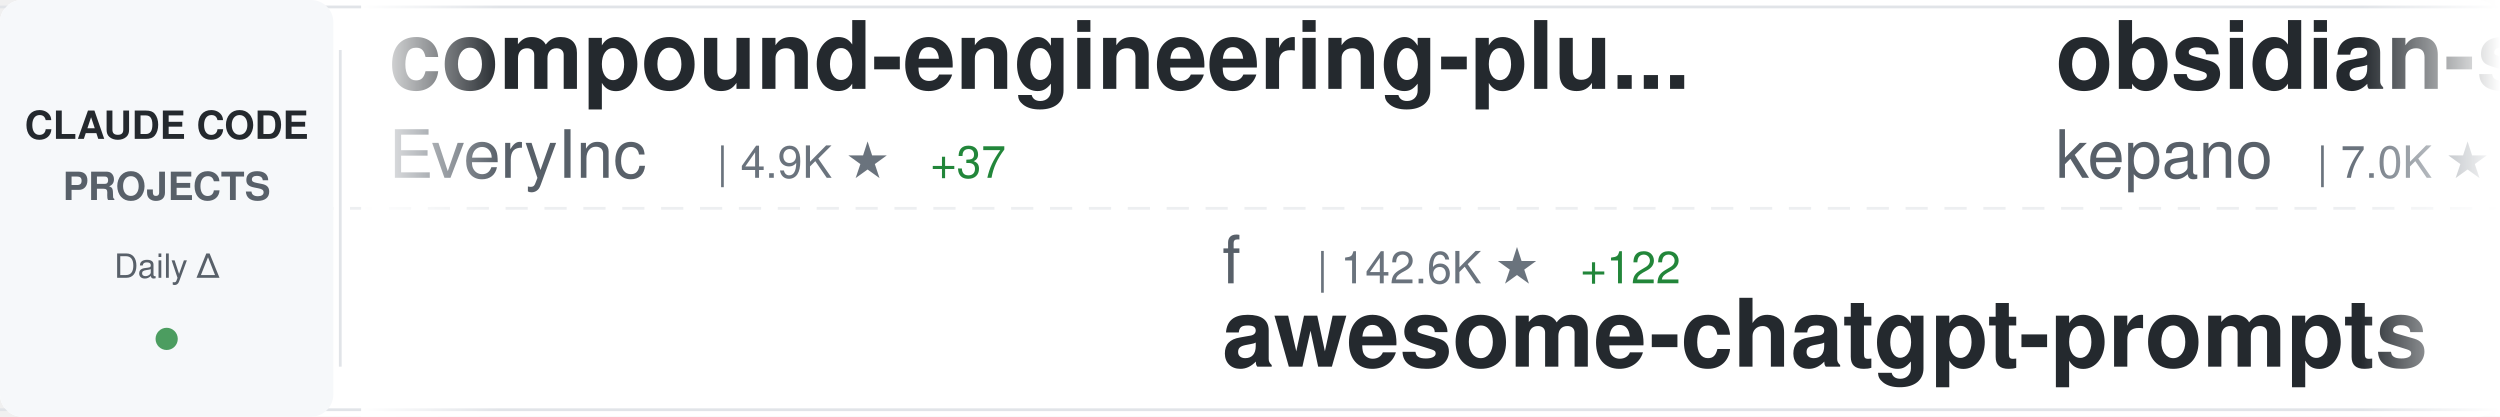
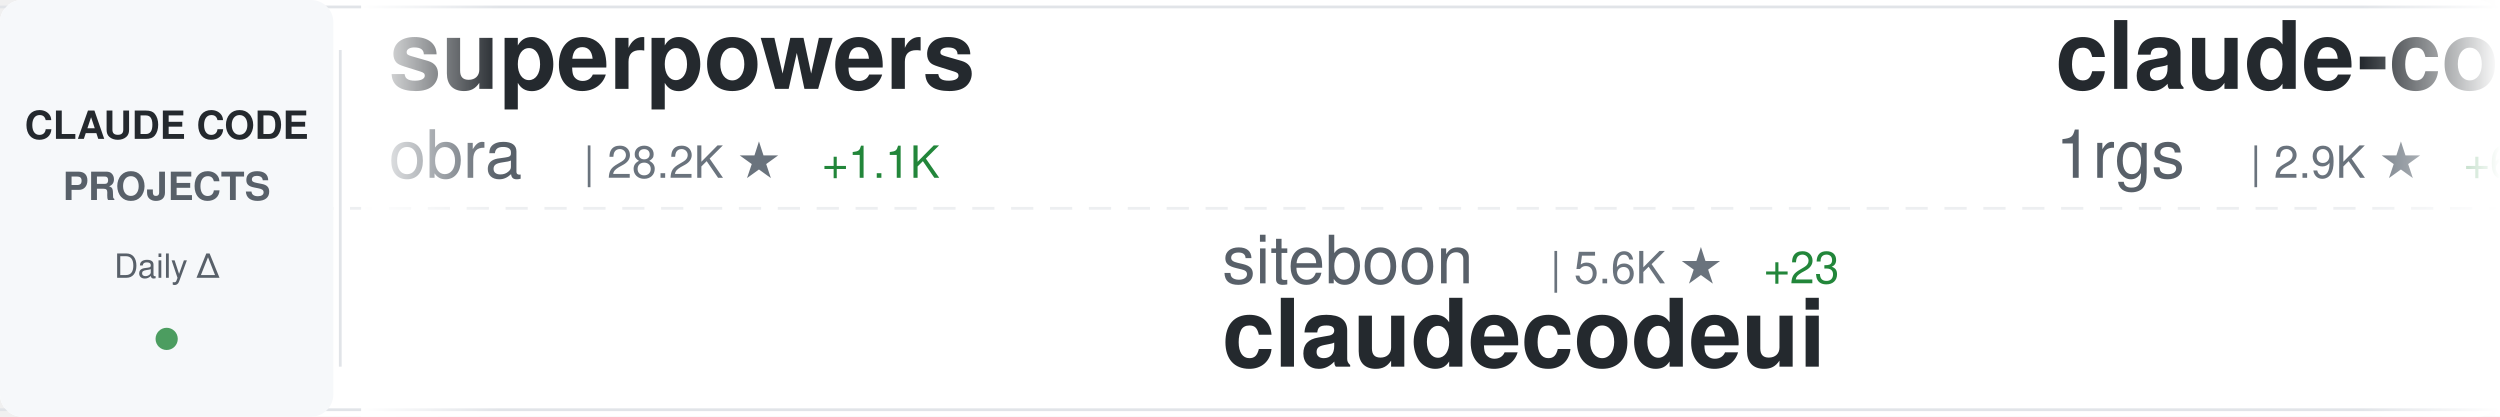
<svg xmlns="http://www.w3.org/2000/svg" width="900" height="150">
  <defs>
    <linearGradient id="awesomeLeftFade" x1="0%" y1="0%" x2="100%" y2="0%">
      <stop offset="0%" style="stop-color:#ffffff;stop-opacity:1" />
      <stop offset="100%" style="stop-color:#ffffff;stop-opacity:0" />
    </linearGradient>
    <linearGradient id="awesomeRightFade" x1="0%" y1="0%" x2="100%" y2="0%">
      <stop offset="0%" style="stop-color:#ffffff;stop-opacity:0" />
      <stop offset="100%" style="stop-color:#ffffff;stop-opacity:1" />
    </linearGradient>
  </defs>
  <rect width="900" height="150" fill="#ffffff" rx="8" />
  <rect x="0" y="2" width="900" height="1" fill="#e1e4e8" />
  <rect x="0" y="147" width="900" height="1" fill="#e1e4e8" />
  <line x1="0" y1="75" x2="900" y2="75" stroke="#e1e4e8" stroke-width="1" stroke-dasharray="8 6" opacity="0.6" />
  <rect x="0" y="0" width="120" height="150" fill="#f6f8fa" rx="8" />
  <text x="60" y="50" font-family="-apple-system, BlinkMacSystemFont, 'Segoe UI', Helvetica, Arial, sans-serif" font-size="14" font-weight="600" fill="#24292e" text-anchor="middle">CLAUDE CODE</text>
  <text x="60" y="72" font-family="-apple-system, BlinkMacSystemFont, 'Segoe UI', Helvetica, Arial, sans-serif" font-size="14" font-weight="600" fill="#586069" text-anchor="middle">PROJECTS</text>
  <text x="60" y="100" font-family="-apple-system, BlinkMacSystemFont, 'Segoe UI', Helvetica, Arial, sans-serif" font-size="12" font-weight="500" fill="#586069" text-anchor="middle">Daily Δ</text>
  <circle cx="60" cy="122" r="4" fill="#22863a" opacity="0.8" />
  <rect x="122" y="18" width="1" height="114" fill="#e1e4e8" />
  <clipPath id="awesomeTickerClip">
    <rect x="130" y="0" width="770" height="150" />
  </clipPath>
  <g clip-path="url(#awesomeTickerClip)">
    <g id="awesomeTickerItems">
      <animateTransform attributeName="transform" attributeType="XML" type="translate" from="0 0" to="-3000 0" dur="54s" repeatCount="indefinite" />
      <g transform="translate(0, 0)">
-         <text x="140" y="32" font-family="-apple-system, BlinkMacSystemFont, 'Segoe UI', Helvetica, Arial, sans-serif" font-size="34" font-weight="600" fill="#24292e">compound-engineering-plu...</text>
-         <text x="140" y="64" font-family="-apple-system, BlinkMacSystemFont, 'Segoe UI', Helvetica, Arial, sans-serif" font-size="24" font-weight="400" fill="#586069">EveryInc</text>
-         <text x="258" y="64" font-family="-apple-system, BlinkMacSystemFont, 'Segoe UI', Helvetica, Arial, sans-serif" font-size="16" font-weight="500" fill="#6a737d">| 4.9K ★</text>
-         <text x="335" y="64" font-family="-apple-system, BlinkMacSystemFont, 'Segoe UI', Helvetica, Arial, sans-serif" font-size="16" font-weight="500" fill="#22863a"> +37</text>
+         <text x="140" y="32" font-family="-apple-system, BlinkMacSystemFont, 'Segoe UI', Helvetica, Arial, sans-serif" font-size="34" font-weight="600" fill="#24292e">superpowers</text>
+         <text x="140" y="64" font-family="-apple-system, BlinkMacSystemFont, 'Segoe UI', Helvetica, Arial, sans-serif" font-size="24" font-weight="400" fill="#586069">obra</text>
+         <text x="210" y="64" font-family="-apple-system, BlinkMacSystemFont, 'Segoe UI', Helvetica, Arial, sans-serif" font-size="16" font-weight="500" fill="#6a737d">| 28.2K ★</text>
+         <text x="296" y="64" font-family="-apple-system, BlinkMacSystemFont, 'Segoe UI', Helvetica, Arial, sans-serif" font-size="16" font-weight="500" fill="#22863a"> +1.1K</text>
      </g>
      <g transform="translate(300, 0)">
-         <text x="140" y="102" font-family="-apple-system, BlinkMacSystemFont, 'Segoe UI', Helvetica, Arial, sans-serif" font-size="24" font-weight="400" fill="#586069">f</text>
-         <text x="174" y="102" font-family="-apple-system, BlinkMacSystemFont, 'Segoe UI', Helvetica, Arial, sans-serif" font-size="16" font-weight="500" fill="#6a737d">| 142.6K ★</text>
-         <text x="269" y="102" font-family="-apple-system, BlinkMacSystemFont, 'Segoe UI', Helvetica, Arial, sans-serif" font-size="16" font-weight="500" fill="#22863a"> +122</text>
-         <text x="140" y="132" font-family="-apple-system, BlinkMacSystemFont, 'Segoe UI', Helvetica, Arial, sans-serif" font-size="34" font-weight="600" fill="#24292e">awesome-chatgpt-prompts</text>
+         <text x="140" y="102" font-family="-apple-system, BlinkMacSystemFont, 'Segoe UI', Helvetica, Arial, sans-serif" font-size="24" font-weight="400" fill="#586069">siteboon</text>
+         <text x="258" y="102" font-family="-apple-system, BlinkMacSystemFont, 'Segoe UI', Helvetica, Arial, sans-serif" font-size="16" font-weight="500" fill="#6a737d">| 5.6K ★</text>
+         <text x="335" y="102" font-family="-apple-system, BlinkMacSystemFont, 'Segoe UI', Helvetica, Arial, sans-serif" font-size="16" font-weight="500" fill="#22863a"> +23</text>
+         <text x="140" y="132" font-family="-apple-system, BlinkMacSystemFont, 'Segoe UI', Helvetica, Arial, sans-serif" font-size="34" font-weight="600" fill="#24292e">claudecodeui</text>
      </g>
      <g transform="translate(600, 0)">
-         <text x="140" y="32" font-family="-apple-system, BlinkMacSystemFont, 'Segoe UI', Helvetica, Arial, sans-serif" font-size="34" font-weight="600" fill="#24292e">obsidian-skills</text>
-         <text x="140" y="64" font-family="-apple-system, BlinkMacSystemFont, 'Segoe UI', Helvetica, Arial, sans-serif" font-size="24" font-weight="400" fill="#586069">kepano</text>
-         <text x="234" y="64" font-family="-apple-system, BlinkMacSystemFont, 'Segoe UI', Helvetica, Arial, sans-serif" font-size="16" font-weight="500" fill="#6a737d">| 7.0K ★</text>
-         <text x="311" y="64" font-family="-apple-system, BlinkMacSystemFont, 'Segoe UI', Helvetica, Arial, sans-serif" font-size="16" font-weight="500" fill="#22863a"> +180</text>
+         <text x="140" y="32" font-family="-apple-system, BlinkMacSystemFont, 'Segoe UI', Helvetica, Arial, sans-serif" font-size="34" font-weight="600" fill="#24292e">claude-code-proxy</text>
+         <text x="140" y="64" font-family="-apple-system, BlinkMacSystemFont, 'Segoe UI', Helvetica, Arial, sans-serif" font-size="24" font-weight="400" fill="#586069">1rgs</text>
+         <text x="210" y="64" font-family="-apple-system, BlinkMacSystemFont, 'Segoe UI', Helvetica, Arial, sans-serif" font-size="16" font-weight="500" fill="#6a737d">| 2.9K ★</text>
+         <text x="287" y="64" font-family="-apple-system, BlinkMacSystemFont, 'Segoe UI', Helvetica, Arial, sans-serif" font-size="16" font-weight="500" fill="#22863a"> +6</text>
      </g>
      <g transform="translate(900, 0)">
-         <text x="140" y="102" font-family="-apple-system, BlinkMacSystemFont, 'Segoe UI', Helvetica, Arial, sans-serif" font-size="24" font-weight="400" fill="#586069">frankbria</text>
-         <text x="270" y="102" font-family="-apple-system, BlinkMacSystemFont, 'Segoe UI', Helvetica, Arial, sans-serif" font-size="16" font-weight="500" fill="#6a737d">| 3.6K ★</text>
-         <text x="347" y="102" font-family="-apple-system, BlinkMacSystemFont, 'Segoe UI', Helvetica, Arial, sans-serif" font-size="16" font-weight="500" fill="#22863a"> +237</text>
-         <text x="140" y="132" font-family="-apple-system, BlinkMacSystemFont, 'Segoe UI', Helvetica, Arial, sans-serif" font-size="34" font-weight="600" fill="#24292e">ralph-claude-code</text>
+         <text x="140" y="102" font-family="-apple-system, BlinkMacSystemFont, 'Segoe UI', Helvetica, Arial, sans-serif" font-size="24" font-weight="400" fill="#586069">pchalasani</text>
+         <text x="282" y="102" font-family="-apple-system, BlinkMacSystemFont, 'Segoe UI', Helvetica, Arial, sans-serif" font-size="16" font-weight="500" fill="#6a737d">| 1.1K ★</text>
+         <text x="359" y="102" font-family="-apple-system, BlinkMacSystemFont, 'Segoe UI', Helvetica, Arial, sans-serif" font-size="16" font-weight="500" fill="#22863a"> +6</text>
+         <text x="140" y="132" font-family="-apple-system, BlinkMacSystemFont, 'Segoe UI', Helvetica, Arial, sans-serif" font-size="34" font-weight="600" fill="#24292e">claude-code-tools</text>
      </g>
      <g transform="translate(1200, 0)">
-         <text x="140" y="32" font-family="-apple-system, BlinkMacSystemFont, 'Segoe UI', Helvetica, Arial, sans-serif" font-size="34" font-weight="600" fill="#24292e">claude-code-acp</text>
-         <text x="140" y="64" font-family="-apple-system, BlinkMacSystemFont, 'Segoe UI', Helvetica, Arial, sans-serif" font-size="24" font-weight="400" fill="#586069">zed-industries</text>
-         <text x="330" y="64" font-family="-apple-system, BlinkMacSystemFont, 'Segoe UI', Helvetica, Arial, sans-serif" font-size="16" font-weight="500" fill="#6a737d">| 753 ★</text>
-         <text x="398" y="64" font-family="-apple-system, BlinkMacSystemFont, 'Segoe UI', Helvetica, Arial, sans-serif" font-size="16" font-weight="500" fill="#22863a"> +3</text>
+         <text x="140" y="32" font-family="-apple-system, BlinkMacSystemFont, 'Segoe UI', Helvetica, Arial, sans-serif" font-size="34" font-weight="600" fill="#24292e">vibe-kanban</text>
+         <text x="140" y="64" font-family="-apple-system, BlinkMacSystemFont, 'Segoe UI', Helvetica, Arial, sans-serif" font-size="24" font-weight="400" fill="#586069">BloopAI</text>
+         <text x="246" y="64" font-family="-apple-system, BlinkMacSystemFont, 'Segoe UI', Helvetica, Arial, sans-serif" font-size="16" font-weight="500" fill="#6a737d">| 17.0K ★</text>
+         <text x="332" y="64" font-family="-apple-system, BlinkMacSystemFont, 'Segoe UI', Helvetica, Arial, sans-serif" font-size="16" font-weight="500" fill="#22863a"> +188</text>
      </g>
      <g transform="translate(1500, 0)">
-         <text x="140" y="102" font-family="-apple-system, BlinkMacSystemFont, 'Segoe UI', Helvetica, Arial, sans-serif" font-size="24" font-weight="400" fill="#586069">ghuntley</text>
-         <text x="258" y="102" font-family="-apple-system, BlinkMacSystemFont, 'Segoe UI', Helvetica, Arial, sans-serif" font-size="16" font-weight="500" fill="#6a737d">| 800 ★</text>
-         <text x="326" y="102" font-family="-apple-system, BlinkMacSystemFont, 'Segoe UI', Helvetica, Arial, sans-serif" font-size="16" font-weight="500" fill="#22863a"> +3</text>
-         <text x="140" y="132" font-family="-apple-system, BlinkMacSystemFont, 'Segoe UI', Helvetica, Arial, sans-serif" font-size="34" font-weight="600" fill="#24292e">claude-code-source-code-...</text>
+         <text x="140" y="102" font-family="-apple-system, BlinkMacSystemFont, 'Segoe UI', Helvetica, Arial, sans-serif" font-size="24" font-weight="400" fill="#586069">wshobson</text>
+         <text x="258" y="102" font-family="-apple-system, BlinkMacSystemFont, 'Segoe UI', Helvetica, Arial, sans-serif" font-size="16" font-weight="500" fill="#6a737d">| 25.9K ★</text>
+         <text x="344" y="102" font-family="-apple-system, BlinkMacSystemFont, 'Segoe UI', Helvetica, Arial, sans-serif" font-size="16" font-weight="500" fill="#22863a"> +113</text>
+         <text x="140" y="132" font-family="-apple-system, BlinkMacSystemFont, 'Segoe UI', Helvetica, Arial, sans-serif" font-size="34" font-weight="600" fill="#24292e">agents</text>
      </g>
      <g transform="translate(1800, 0)">
-         <text x="140" y="32" font-family="-apple-system, BlinkMacSystemFont, 'Segoe UI', Helvetica, Arial, sans-serif" font-size="34" font-weight="600" fill="#24292e">CLIProxyAPI</text>
-         <text x="140" y="64" font-family="-apple-system, BlinkMacSystemFont, 'Segoe UI', Helvetica, Arial, sans-serif" font-size="24" font-weight="400" fill="#586069">router-for-me</text>
-         <text x="318" y="64" font-family="-apple-system, BlinkMacSystemFont, 'Segoe UI', Helvetica, Arial, sans-serif" font-size="16" font-weight="500" fill="#6a737d">| 7.1K ★</text>
-         <text x="395" y="64" font-family="-apple-system, BlinkMacSystemFont, 'Segoe UI', Helvetica, Arial, sans-serif" font-size="16" font-weight="500" fill="#22863a"> +109</text>
+         <text x="140" y="32" font-family="-apple-system, BlinkMacSystemFont, 'Segoe UI', Helvetica, Arial, sans-serif" font-size="34" font-weight="600" fill="#24292e">claude-agent-sdk-python</text>
+         <text x="140" y="64" font-family="-apple-system, BlinkMacSystemFont, 'Segoe UI', Helvetica, Arial, sans-serif" font-size="24" font-weight="400" fill="#586069">anthropics</text>
+         <text x="282" y="64" font-family="-apple-system, BlinkMacSystemFont, 'Segoe UI', Helvetica, Arial, sans-serif" font-size="16" font-weight="500" fill="#6a737d">| 4.2K ★</text>
+         <text x="359" y="64" font-family="-apple-system, BlinkMacSystemFont, 'Segoe UI', Helvetica, Arial, sans-serif" font-size="16" font-weight="500" fill="#22863a"> +15</text>
      </g>
      <g transform="translate(2100, 0)">
-         <text x="140" y="102" font-family="-apple-system, BlinkMacSystemFont, 'Segoe UI', Helvetica, Arial, sans-serif" font-size="24" font-weight="400" fill="#586069">JessyTsui</text>
-         <text x="270" y="102" font-family="-apple-system, BlinkMacSystemFont, 'Segoe UI', Helvetica, Arial, sans-serif" font-size="16" font-weight="500" fill="#6a737d">| 960 ★</text>
-         <text x="338" y="102" font-family="-apple-system, BlinkMacSystemFont, 'Segoe UI', Helvetica, Arial, sans-serif" font-size="16" font-weight="500" fill="#22863a"> +2</text>
-         <text x="140" y="132" font-family="-apple-system, BlinkMacSystemFont, 'Segoe UI', Helvetica, Arial, sans-serif" font-size="34" font-weight="600" fill="#24292e">Claude-Code-Remote</text>
+         <text x="140" y="102" font-family="-apple-system, BlinkMacSystemFont, 'Segoe UI', Helvetica, Arial, sans-serif" font-size="24" font-weight="400" fill="#586069">superdesigndev</text>
+         <text x="330" y="102" font-family="-apple-system, BlinkMacSystemFont, 'Segoe UI', Helvetica, Arial, sans-serif" font-size="16" font-weight="500" fill="#6a737d">| 5.7K ★</text>
+         <text x="407" y="102" font-family="-apple-system, BlinkMacSystemFont, 'Segoe UI', Helvetica, Arial, sans-serif" font-size="16" font-weight="500" fill="#22863a"> +2</text>
+         <text x="140" y="132" font-family="-apple-system, BlinkMacSystemFont, 'Segoe UI', Helvetica, Arial, sans-serif" font-size="34" font-weight="600" fill="#24292e">superdesign</text>
      </g>
      <g transform="translate(2400, 0)">
-         <text x="140" y="32" font-family="-apple-system, BlinkMacSystemFont, 'Segoe UI', Helvetica, Arial, sans-serif" font-size="34" font-weight="600" fill="#24292e">ClaudeCodeAgents</text>
-         <text x="140" y="64" font-family="-apple-system, BlinkMacSystemFont, 'Segoe UI', Helvetica, Arial, sans-serif" font-size="24" font-weight="400" fill="#586069">darcyegb</text>
-         <text x="258" y="64" font-family="-apple-system, BlinkMacSystemFont, 'Segoe UI', Helvetica, Arial, sans-serif" font-size="16" font-weight="500" fill="#6a737d">| 477 ★</text>
-         <text x="326" y="64" font-family="-apple-system, BlinkMacSystemFont, 'Segoe UI', Helvetica, Arial, sans-serif" font-size="16" font-weight="500" fill="#22863a"> +2</text>
+         <text x="140" y="32" font-family="-apple-system, BlinkMacSystemFont, 'Segoe UI', Helvetica, Arial, sans-serif" font-size="34" font-weight="600" fill="#24292e">claude-agent-sdk-demos</text>
+         <text x="140" y="64" font-family="-apple-system, BlinkMacSystemFont, 'Segoe UI', Helvetica, Arial, sans-serif" font-size="24" font-weight="400" fill="#586069">anthropics</text>
+         <text x="282" y="64" font-family="-apple-system, BlinkMacSystemFont, 'Segoe UI', Helvetica, Arial, sans-serif" font-size="16" font-weight="500" fill="#6a737d">| 1.2K ★</text>
+         <text x="359" y="64" font-family="-apple-system, BlinkMacSystemFont, 'Segoe UI', Helvetica, Arial, sans-serif" font-size="16" font-weight="500" fill="#22863a"> +11</text>
      </g>
      <g transform="translate(2700, 0)">
-         <text x="140" y="102" font-family="-apple-system, BlinkMacSystemFont, 'Segoe UI', Helvetica, Arial, sans-serif" font-size="24" font-weight="400" fill="#586069">centminmod</text>
-         <text x="282" y="102" font-family="-apple-system, BlinkMacSystemFont, 'Segoe UI', Helvetica, Arial, sans-serif" font-size="16" font-weight="500" fill="#6a737d">| 1.7K ★</text>
-         <text x="359" y="102" font-family="-apple-system, BlinkMacSystemFont, 'Segoe UI', Helvetica, Arial, sans-serif" font-size="16" font-weight="500" fill="#22863a"> +4</text>
-         <text x="140" y="132" font-family="-apple-system, BlinkMacSystemFont, 'Segoe UI', Helvetica, Arial, sans-serif" font-size="34" font-weight="600" fill="#24292e">my-claude-code-setup</text>
+         <text x="140" y="102" font-family="-apple-system, BlinkMacSystemFont, 'Segoe UI', Helvetica, Arial, sans-serif" font-size="24" font-weight="400" fill="#586069">edmund-io</text>
+         <text x="270" y="102" font-family="-apple-system, BlinkMacSystemFont, 'Segoe UI', Helvetica, Arial, sans-serif" font-size="16" font-weight="500" fill="#6a737d">| 951 ★</text>
+         <text x="338" y="102" font-family="-apple-system, BlinkMacSystemFont, 'Segoe UI', Helvetica, Arial, sans-serif" font-size="16" font-weight="500" fill="#22863a"> +14</text>
+         <text x="140" y="132" font-family="-apple-system, BlinkMacSystemFont, 'Segoe UI', Helvetica, Arial, sans-serif" font-size="34" font-weight="600" fill="#24292e">edmunds-claude-code</text>
      </g>
      <g transform="translate(3000, 0)">
-         <text x="140" y="32" font-family="-apple-system, BlinkMacSystemFont, 'Segoe UI', Helvetica, Arial, sans-serif" font-size="34" font-weight="600" fill="#24292e">compound-engineering-plu...</text>
-         <text x="140" y="64" font-family="-apple-system, BlinkMacSystemFont, 'Segoe UI', Helvetica, Arial, sans-serif" font-size="24" font-weight="400" fill="#586069">EveryInc</text>
-         <text x="258" y="64" font-family="-apple-system, BlinkMacSystemFont, 'Segoe UI', Helvetica, Arial, sans-serif" font-size="16" font-weight="500" fill="#6a737d">| 4.9K ★</text>
-         <text x="335" y="64" font-family="-apple-system, BlinkMacSystemFont, 'Segoe UI', Helvetica, Arial, sans-serif" font-size="16" font-weight="500" fill="#22863a"> +37</text>
+         <text x="140" y="32" font-family="-apple-system, BlinkMacSystemFont, 'Segoe UI', Helvetica, Arial, sans-serif" font-size="34" font-weight="600" fill="#24292e">superpowers</text>
+         <text x="140" y="64" font-family="-apple-system, BlinkMacSystemFont, 'Segoe UI', Helvetica, Arial, sans-serif" font-size="24" font-weight="400" fill="#586069">obra</text>
+         <text x="210" y="64" font-family="-apple-system, BlinkMacSystemFont, 'Segoe UI', Helvetica, Arial, sans-serif" font-size="16" font-weight="500" fill="#6a737d">| 28.2K ★</text>
+         <text x="296" y="64" font-family="-apple-system, BlinkMacSystemFont, 'Segoe UI', Helvetica, Arial, sans-serif" font-size="16" font-weight="500" fill="#22863a"> +1.1K</text>
      </g>
      <g transform="translate(3300, 0)">
-         <text x="140" y="102" font-family="-apple-system, BlinkMacSystemFont, 'Segoe UI', Helvetica, Arial, sans-serif" font-size="24" font-weight="400" fill="#586069">f</text>
-         <text x="174" y="102" font-family="-apple-system, BlinkMacSystemFont, 'Segoe UI', Helvetica, Arial, sans-serif" font-size="16" font-weight="500" fill="#6a737d">| 142.6K ★</text>
-         <text x="269" y="102" font-family="-apple-system, BlinkMacSystemFont, 'Segoe UI', Helvetica, Arial, sans-serif" font-size="16" font-weight="500" fill="#22863a"> +122</text>
-         <text x="140" y="132" font-family="-apple-system, BlinkMacSystemFont, 'Segoe UI', Helvetica, Arial, sans-serif" font-size="34" font-weight="600" fill="#24292e">awesome-chatgpt-prompts</text>
+         <text x="140" y="102" font-family="-apple-system, BlinkMacSystemFont, 'Segoe UI', Helvetica, Arial, sans-serif" font-size="24" font-weight="400" fill="#586069">siteboon</text>
+         <text x="258" y="102" font-family="-apple-system, BlinkMacSystemFont, 'Segoe UI', Helvetica, Arial, sans-serif" font-size="16" font-weight="500" fill="#6a737d">| 5.6K ★</text>
+         <text x="335" y="102" font-family="-apple-system, BlinkMacSystemFont, 'Segoe UI', Helvetica, Arial, sans-serif" font-size="16" font-weight="500" fill="#22863a"> +23</text>
+         <text x="140" y="132" font-family="-apple-system, BlinkMacSystemFont, 'Segoe UI', Helvetica, Arial, sans-serif" font-size="34" font-weight="600" fill="#24292e">claudecodeui</text>
      </g>
      <g transform="translate(3600, 0)">
-         <text x="140" y="32" font-family="-apple-system, BlinkMacSystemFont, 'Segoe UI', Helvetica, Arial, sans-serif" font-size="34" font-weight="600" fill="#24292e">obsidian-skills</text>
-         <text x="140" y="64" font-family="-apple-system, BlinkMacSystemFont, 'Segoe UI', Helvetica, Arial, sans-serif" font-size="24" font-weight="400" fill="#586069">kepano</text>
-         <text x="234" y="64" font-family="-apple-system, BlinkMacSystemFont, 'Segoe UI', Helvetica, Arial, sans-serif" font-size="16" font-weight="500" fill="#6a737d">| 7.0K ★</text>
-         <text x="311" y="64" font-family="-apple-system, BlinkMacSystemFont, 'Segoe UI', Helvetica, Arial, sans-serif" font-size="16" font-weight="500" fill="#22863a"> +180</text>
+         <text x="140" y="32" font-family="-apple-system, BlinkMacSystemFont, 'Segoe UI', Helvetica, Arial, sans-serif" font-size="34" font-weight="600" fill="#24292e">claude-code-proxy</text>
+         <text x="140" y="64" font-family="-apple-system, BlinkMacSystemFont, 'Segoe UI', Helvetica, Arial, sans-serif" font-size="24" font-weight="400" fill="#586069">1rgs</text>
+         <text x="210" y="64" font-family="-apple-system, BlinkMacSystemFont, 'Segoe UI', Helvetica, Arial, sans-serif" font-size="16" font-weight="500" fill="#6a737d">| 2.9K ★</text>
+         <text x="287" y="64" font-family="-apple-system, BlinkMacSystemFont, 'Segoe UI', Helvetica, Arial, sans-serif" font-size="16" font-weight="500" fill="#22863a"> +6</text>
      </g>
      <g transform="translate(3900, 0)">
-         <text x="140" y="102" font-family="-apple-system, BlinkMacSystemFont, 'Segoe UI', Helvetica, Arial, sans-serif" font-size="24" font-weight="400" fill="#586069">frankbria</text>
-         <text x="270" y="102" font-family="-apple-system, BlinkMacSystemFont, 'Segoe UI', Helvetica, Arial, sans-serif" font-size="16" font-weight="500" fill="#6a737d">| 3.6K ★</text>
-         <text x="347" y="102" font-family="-apple-system, BlinkMacSystemFont, 'Segoe UI', Helvetica, Arial, sans-serif" font-size="16" font-weight="500" fill="#22863a"> +237</text>
-         <text x="140" y="132" font-family="-apple-system, BlinkMacSystemFont, 'Segoe UI', Helvetica, Arial, sans-serif" font-size="34" font-weight="600" fill="#24292e">ralph-claude-code</text>
+         <text x="140" y="102" font-family="-apple-system, BlinkMacSystemFont, 'Segoe UI', Helvetica, Arial, sans-serif" font-size="24" font-weight="400" fill="#586069">pchalasani</text>
+         <text x="282" y="102" font-family="-apple-system, BlinkMacSystemFont, 'Segoe UI', Helvetica, Arial, sans-serif" font-size="16" font-weight="500" fill="#6a737d">| 1.1K ★</text>
+         <text x="359" y="102" font-family="-apple-system, BlinkMacSystemFont, 'Segoe UI', Helvetica, Arial, sans-serif" font-size="16" font-weight="500" fill="#22863a"> +6</text>
+         <text x="140" y="132" font-family="-apple-system, BlinkMacSystemFont, 'Segoe UI', Helvetica, Arial, sans-serif" font-size="34" font-weight="600" fill="#24292e">claude-code-tools</text>
      </g>
    </g>
  </g>
  <rect x="130" y="0" width="50" height="150" fill="url(#awesomeLeftFade)" />
  <rect x="850" y="0" width="50" height="150" fill="url(#awesomeRightFade)" />
</svg>
